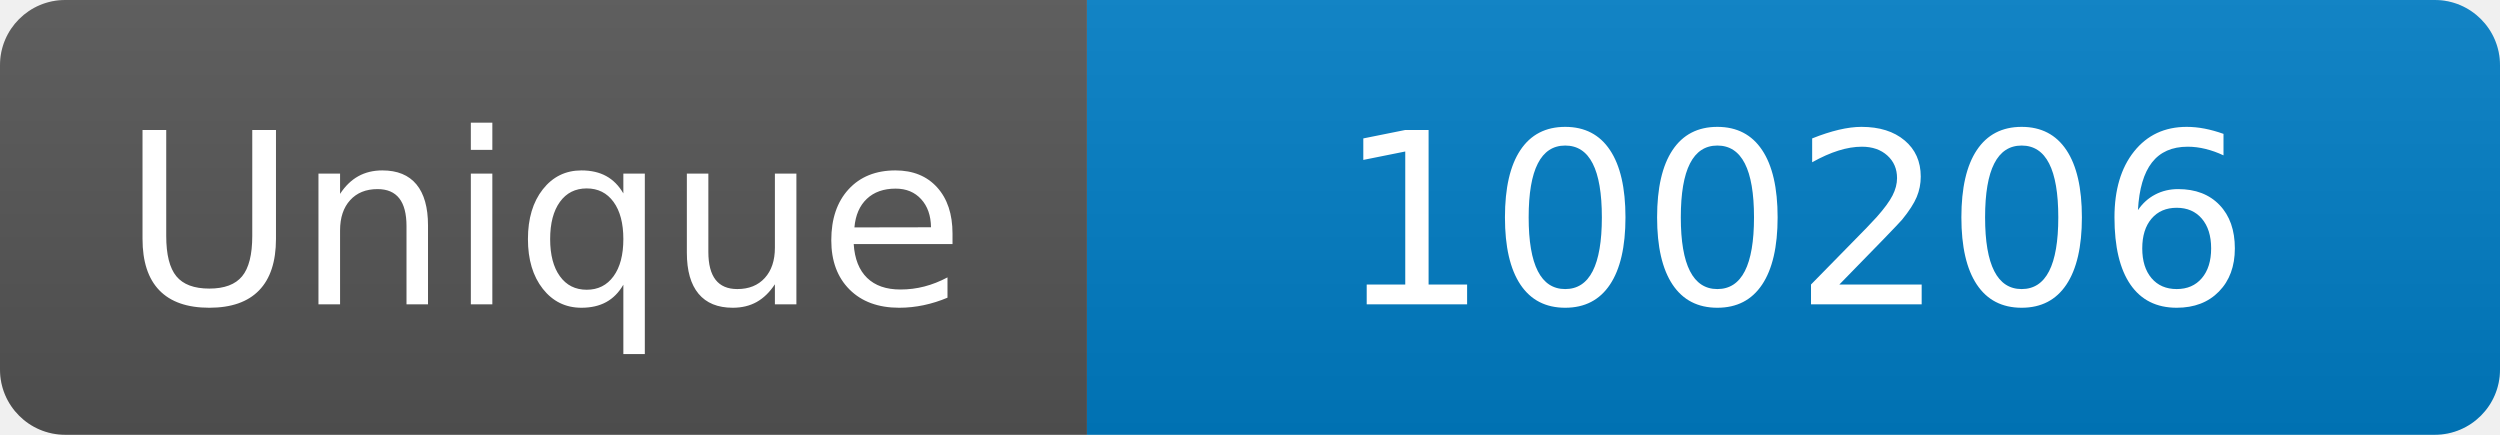
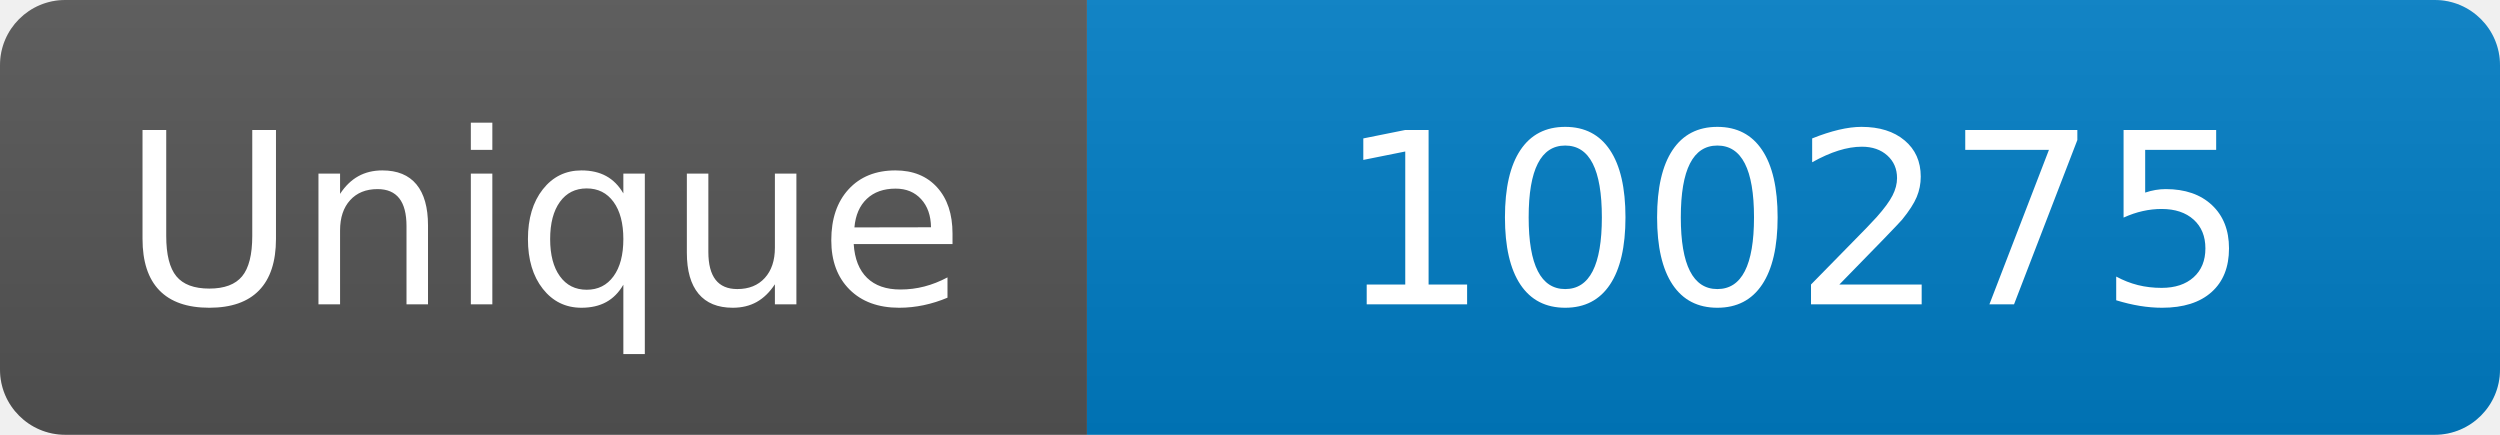
<svg xmlns="http://www.w3.org/2000/svg" width="115" height="20" role="img" aria-label="Maintained?: yes">
  <linearGradient id="s" x2="0" y2="100%">
    <stop offset="0" stop-color="#bbb" stop-opacity=".1" />
    <stop offset="1" stop-opacity=".1" />
  </linearGradient>
  <clipPath id="r">
    <rect width="115" height="20" rx="3" fill="#fff" />
  </clipPath>
  <g clip-path="url(#r)">
    <rect width="50" height="20" fill="#555" />
    <rect x="50" width="160" height="20" fill="#007ec6" />
    <rect width="115" height="20" fill="url(#s)" />
  </g>
  <g fill="#fff" text-anchor="middle" font-family="Verdana,Geneva,DejaVu Sans,sans-serif" font-size="110">
    <text x="250" y="140" transform="scale(.1)" fill="#fff">Unique</text>
-     <text x="825" y="140" transform="scale(.1)" fill="#fff">100206</text>
+     <text x="825" y="140" transform="scale(.1)" fill="#fff">100275</text>
  </g>
</svg>
